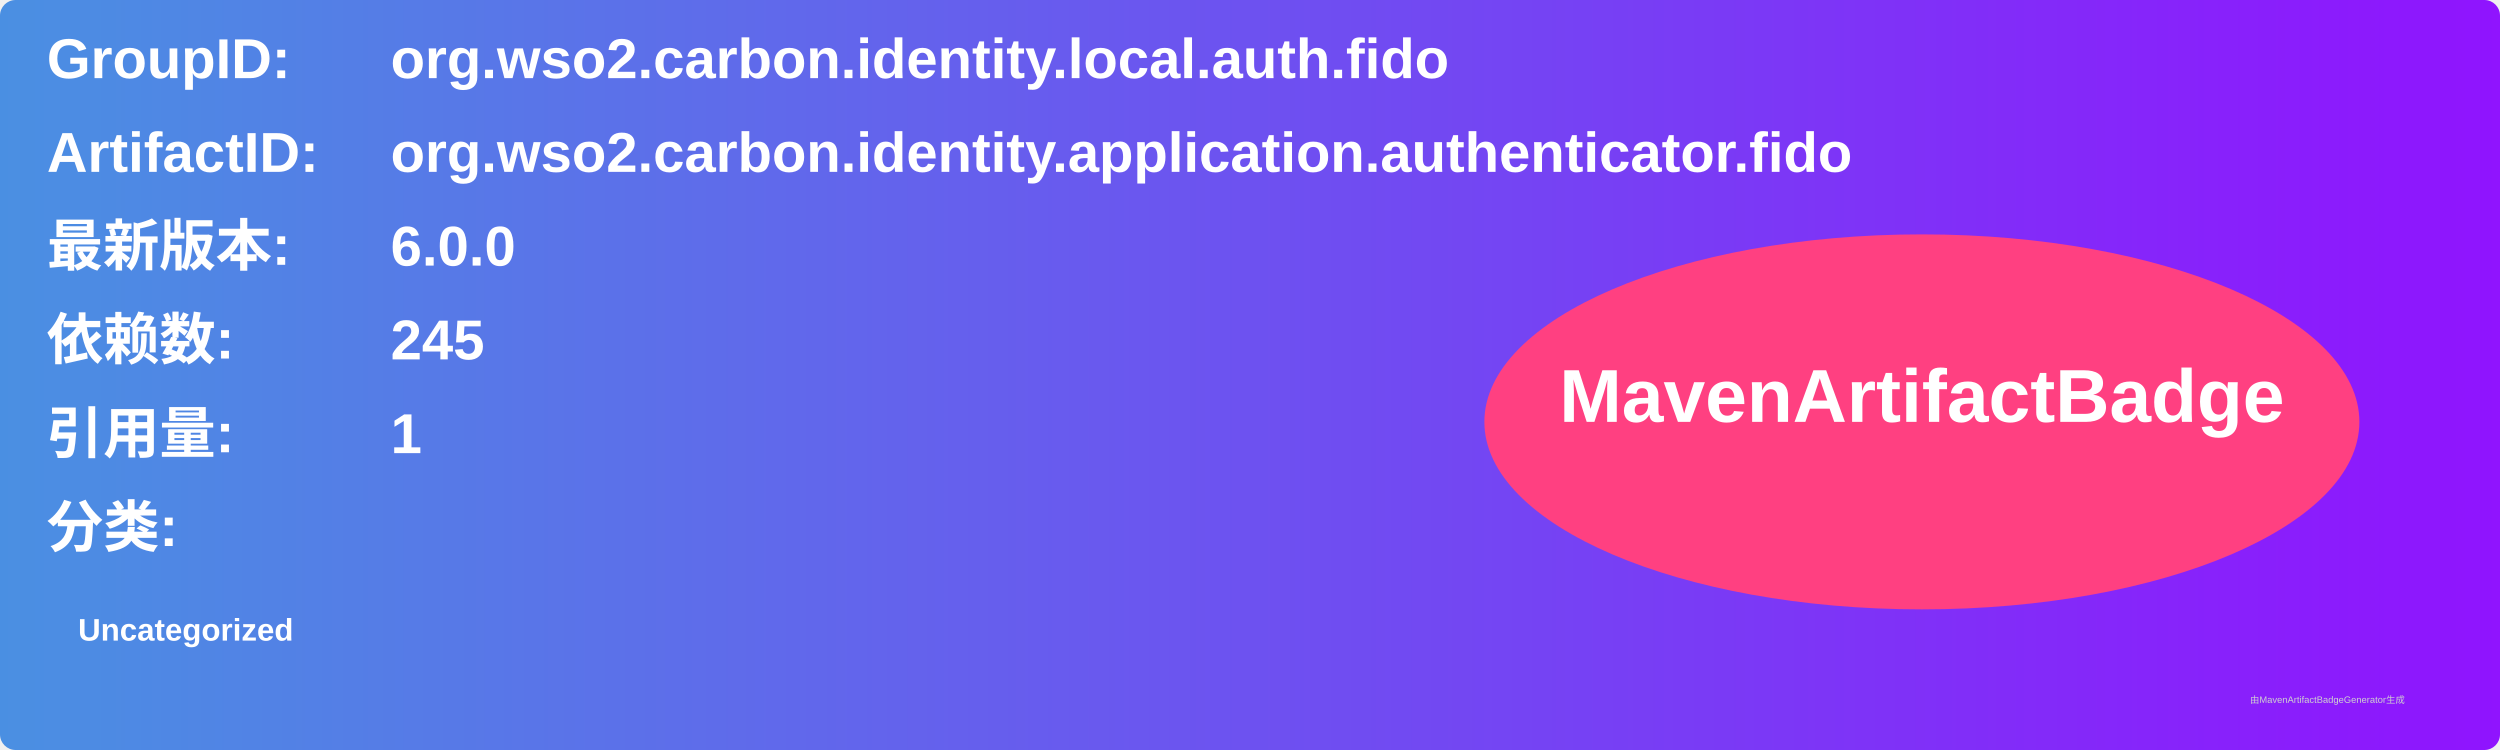
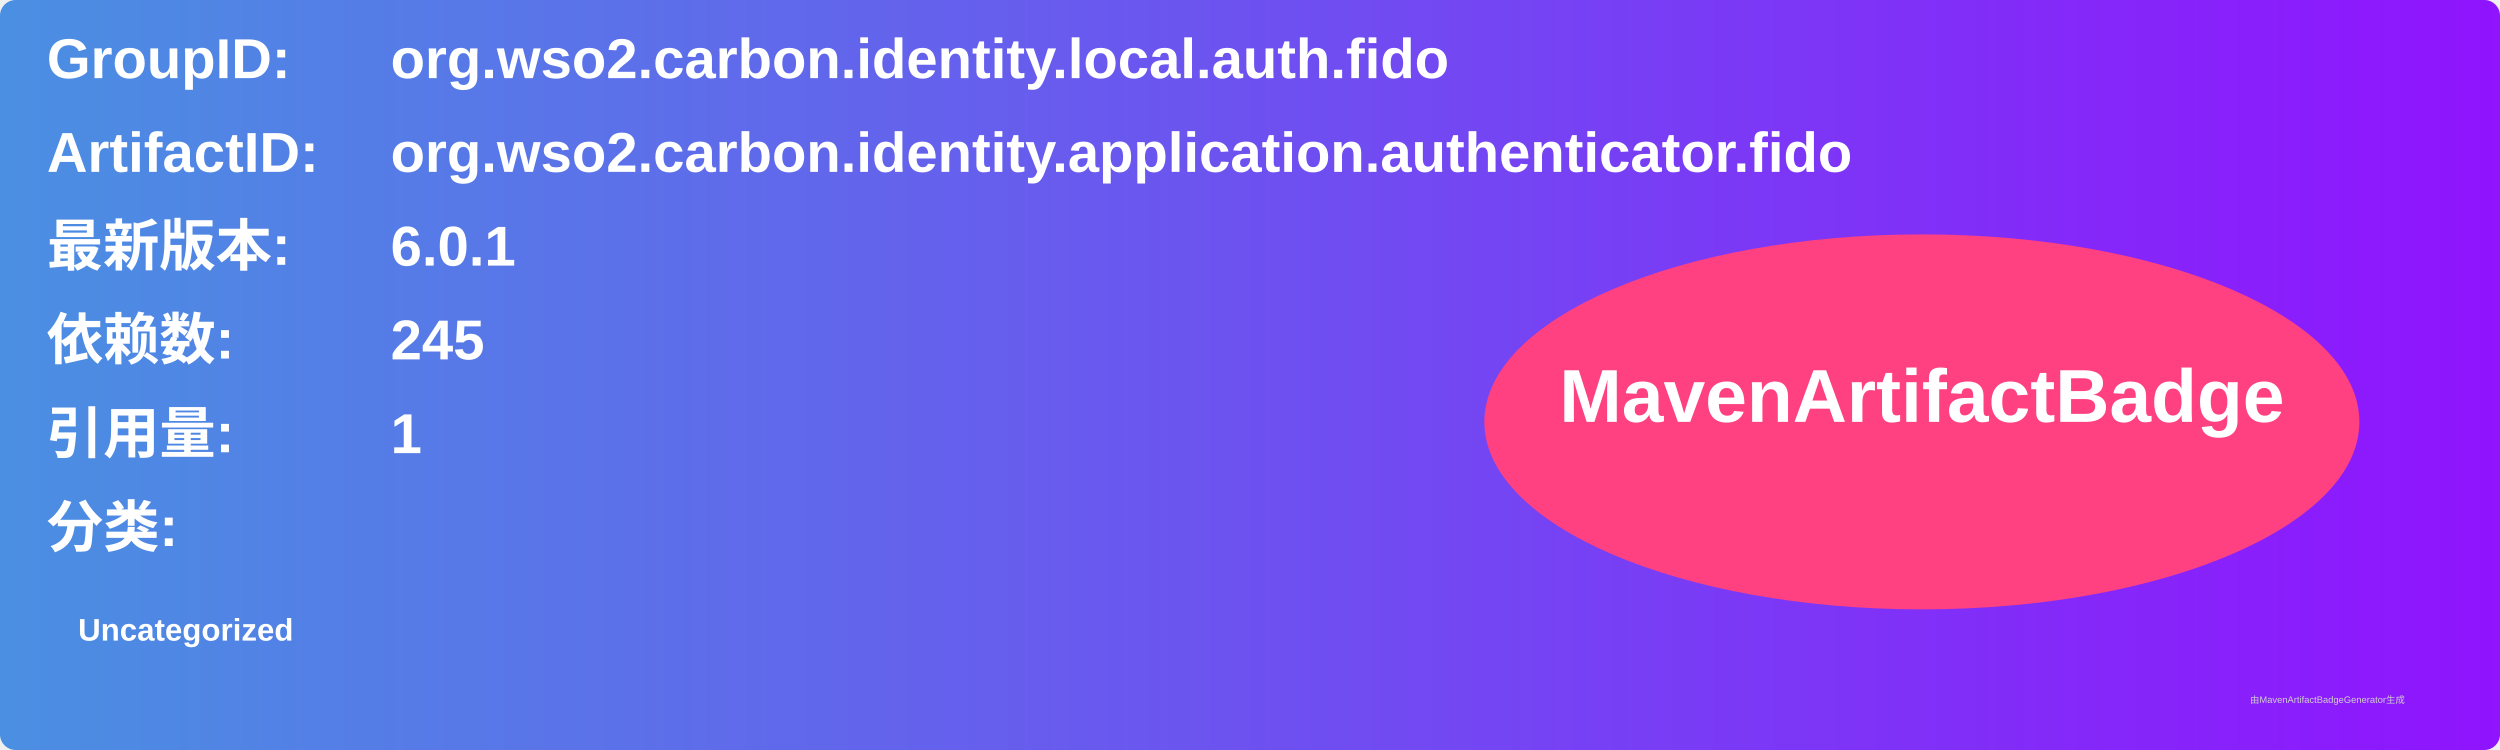
<svg xmlns="http://www.w3.org/2000/svg" width="800" height="240" viewBox="0 0 800 240">
  <linearGradient id="grad" x1="0%" y1="0%" x2="100%" y2="0%">
    <stop offset="0%" stop-color="#4a90e2" />
    <stop offset="100%" stop-color="#9013fe" />
  </linearGradient>
  <rect width="100%" height="100%" rx="5" ry="5" fill="url(#grad)" />
  <g transform="translate(15, 15)">
    <text x="0" y="10" font-family="Arial" font-size="18" fill="white" font-weight="bold" width="260">GroupID:</text>
    <text x="110" y="10" font-family="Arial" font-size="18" fill="white" font-weight="bold" width="460">org.wso2.carbon.identity.local.auth.fido</text>
    <text x="0" y="40" font-family="Arial" font-size="18" fill="white" font-weight="bold" width="260">ArtifactID:</text>
    <text x="110" y="40" font-family="Arial" font-size="18" fill="white" font-weight="bold" width="460">org.wso2.carbon.identity.application.authenticator.fido</text>
    <text x="0" y="70" font-family="Arial" font-size="18" fill="white" font-weight="bold">最新版本:</text>
    <text x="110" y="70" font-family="Arial" font-size="18" fill="white" font-weight="bold">
-       <tspan font-weight="bold">6.0.0</tspan>
+       <tspan font-weight="bold">6.0.1</tspan>
    </text>
    <text x="0" y="100" font-family="Arial" font-size="18" fill="white" font-weight="bold">依赖数: </text>
    <text x="110" y="100" font-family="Arial" font-size="18" fill="white">
      <tspan font-weight="bold">245</tspan>
    </text>
    <text x="0" y="130" font-family="Arial" font-size="18" fill="white" font-weight="bold">引用量: </text>
    <text x="110" y="130" font-family="Arial" font-size="18" fill="white">
      <tspan font-weight="bold">1</tspan>
    </text>
    <text x="0" y="160" font-family="Arial" font-size="18" fill="white" font-weight="bold">分类:</text>
    <text x="10" y="190" font-family="Arial" font-size="10" fill="white">
      <tspan font-weight="bold">Uncategorized</tspan>
    </text>
    <ellipse cx="600" cy="120" rx="140" ry="60" fill="#ff4081" />
    <text x="600" y="120" text-anchor="middle" font-family="Arial" font-size="24" fill="white" font-weight="bold">MavenArtifactBadge</text>
  </g>
  <text x="720" y="225" font-family="Arial" font-size="3" fill="#d0d0d0">由MavenArtifactBadgeGenerator生成</text>
</svg>
